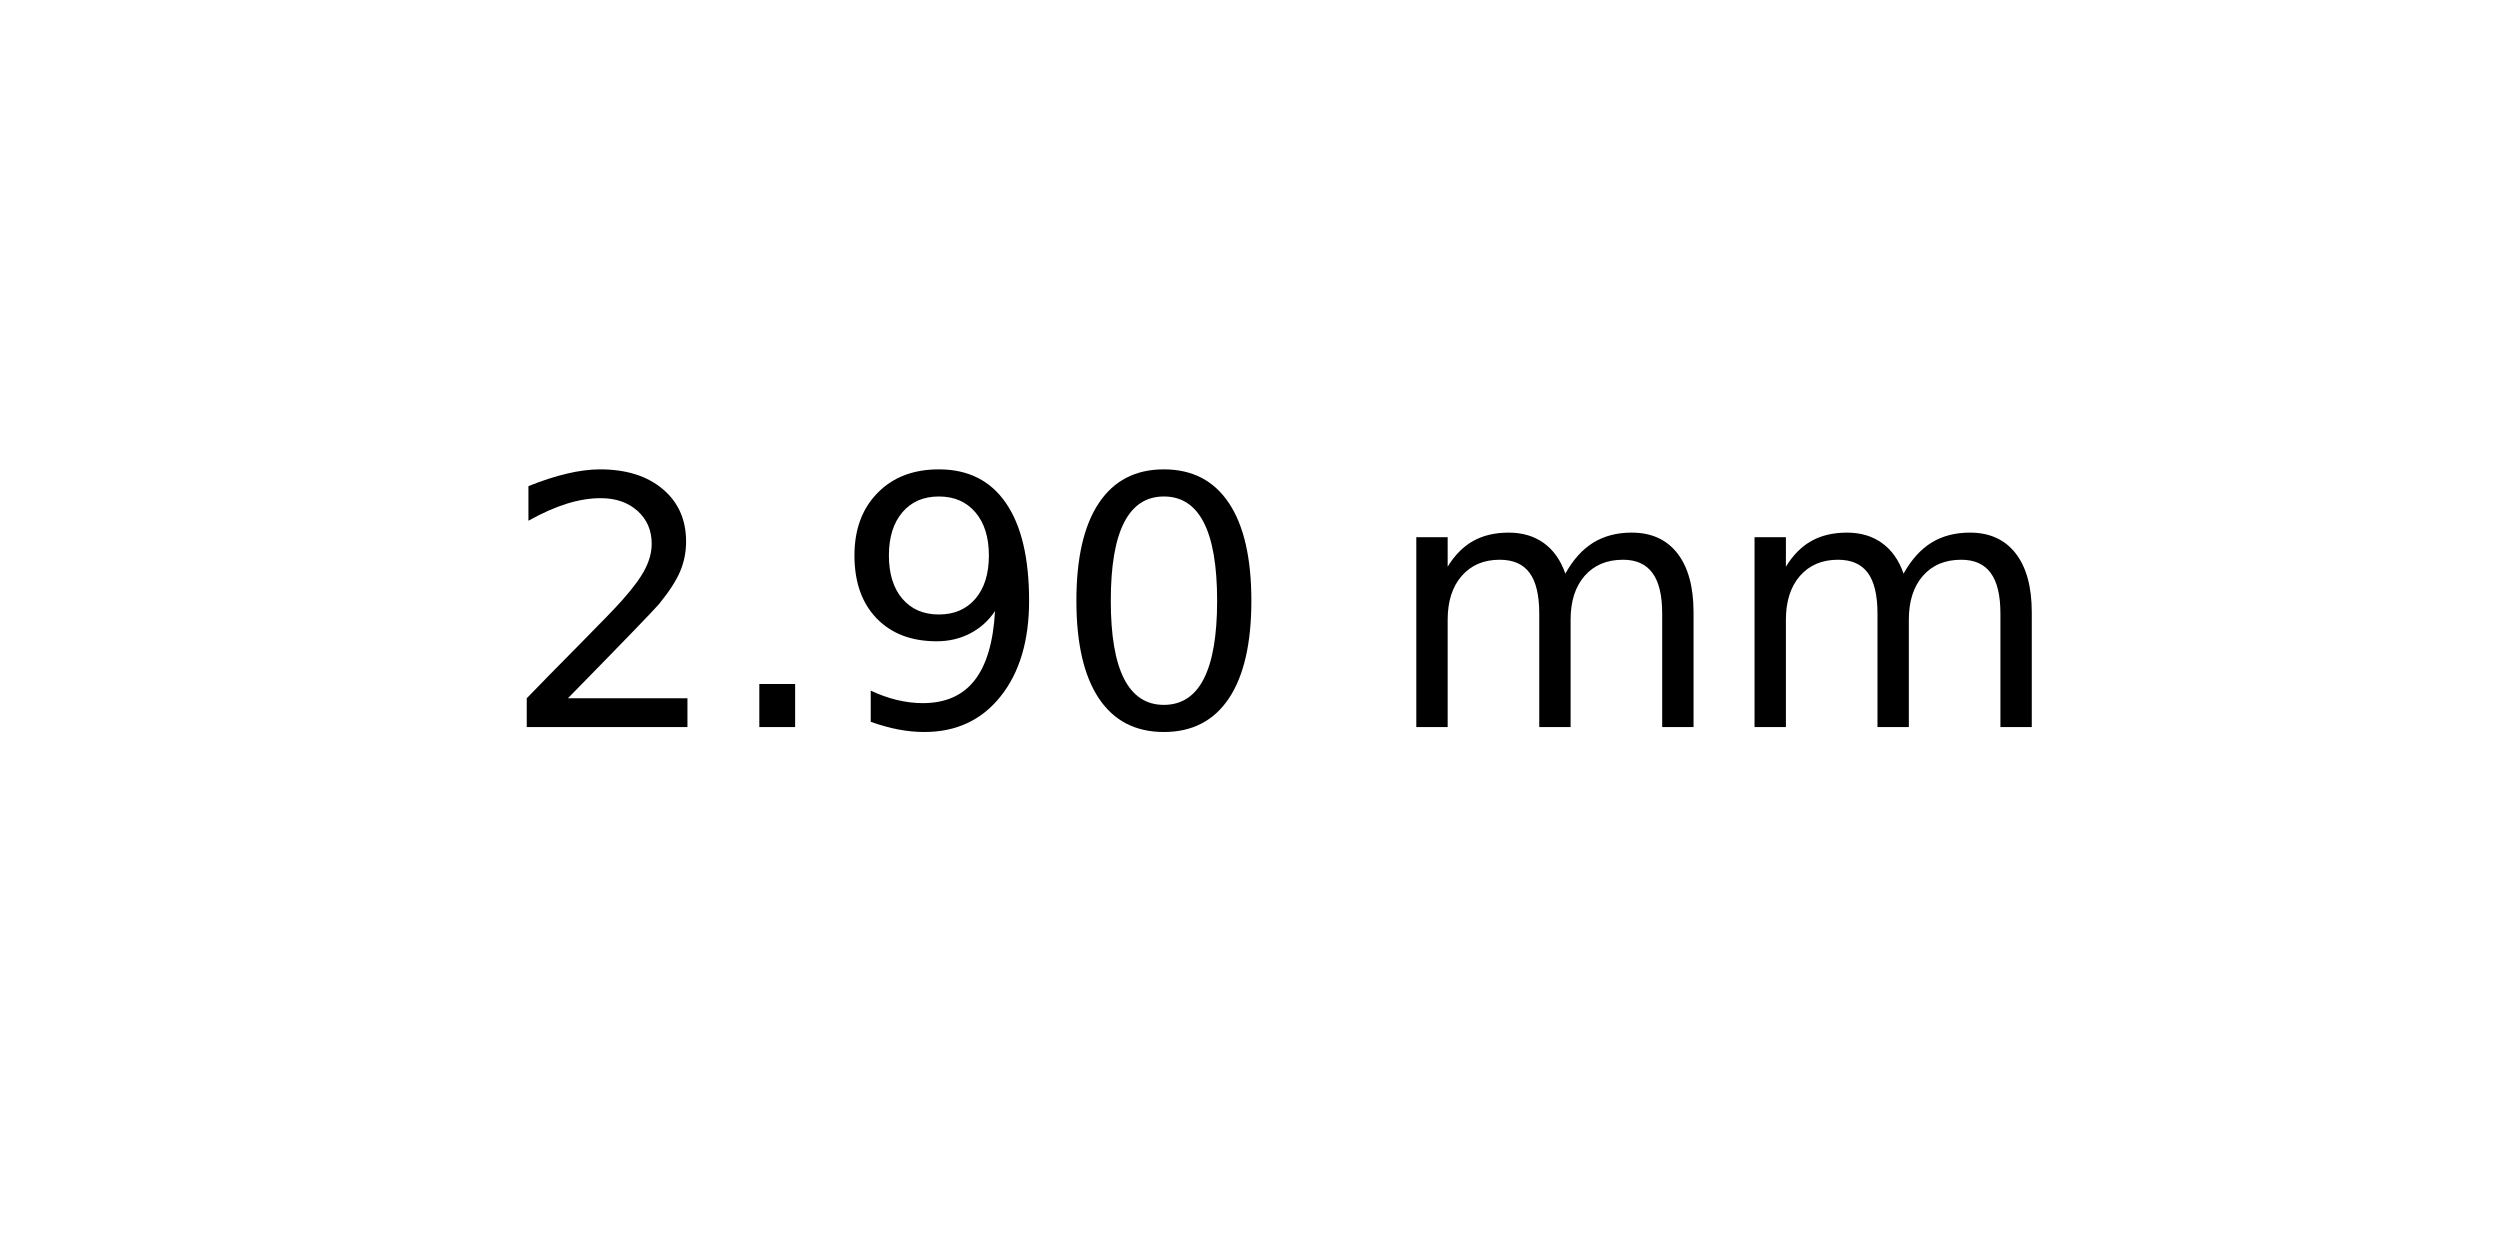
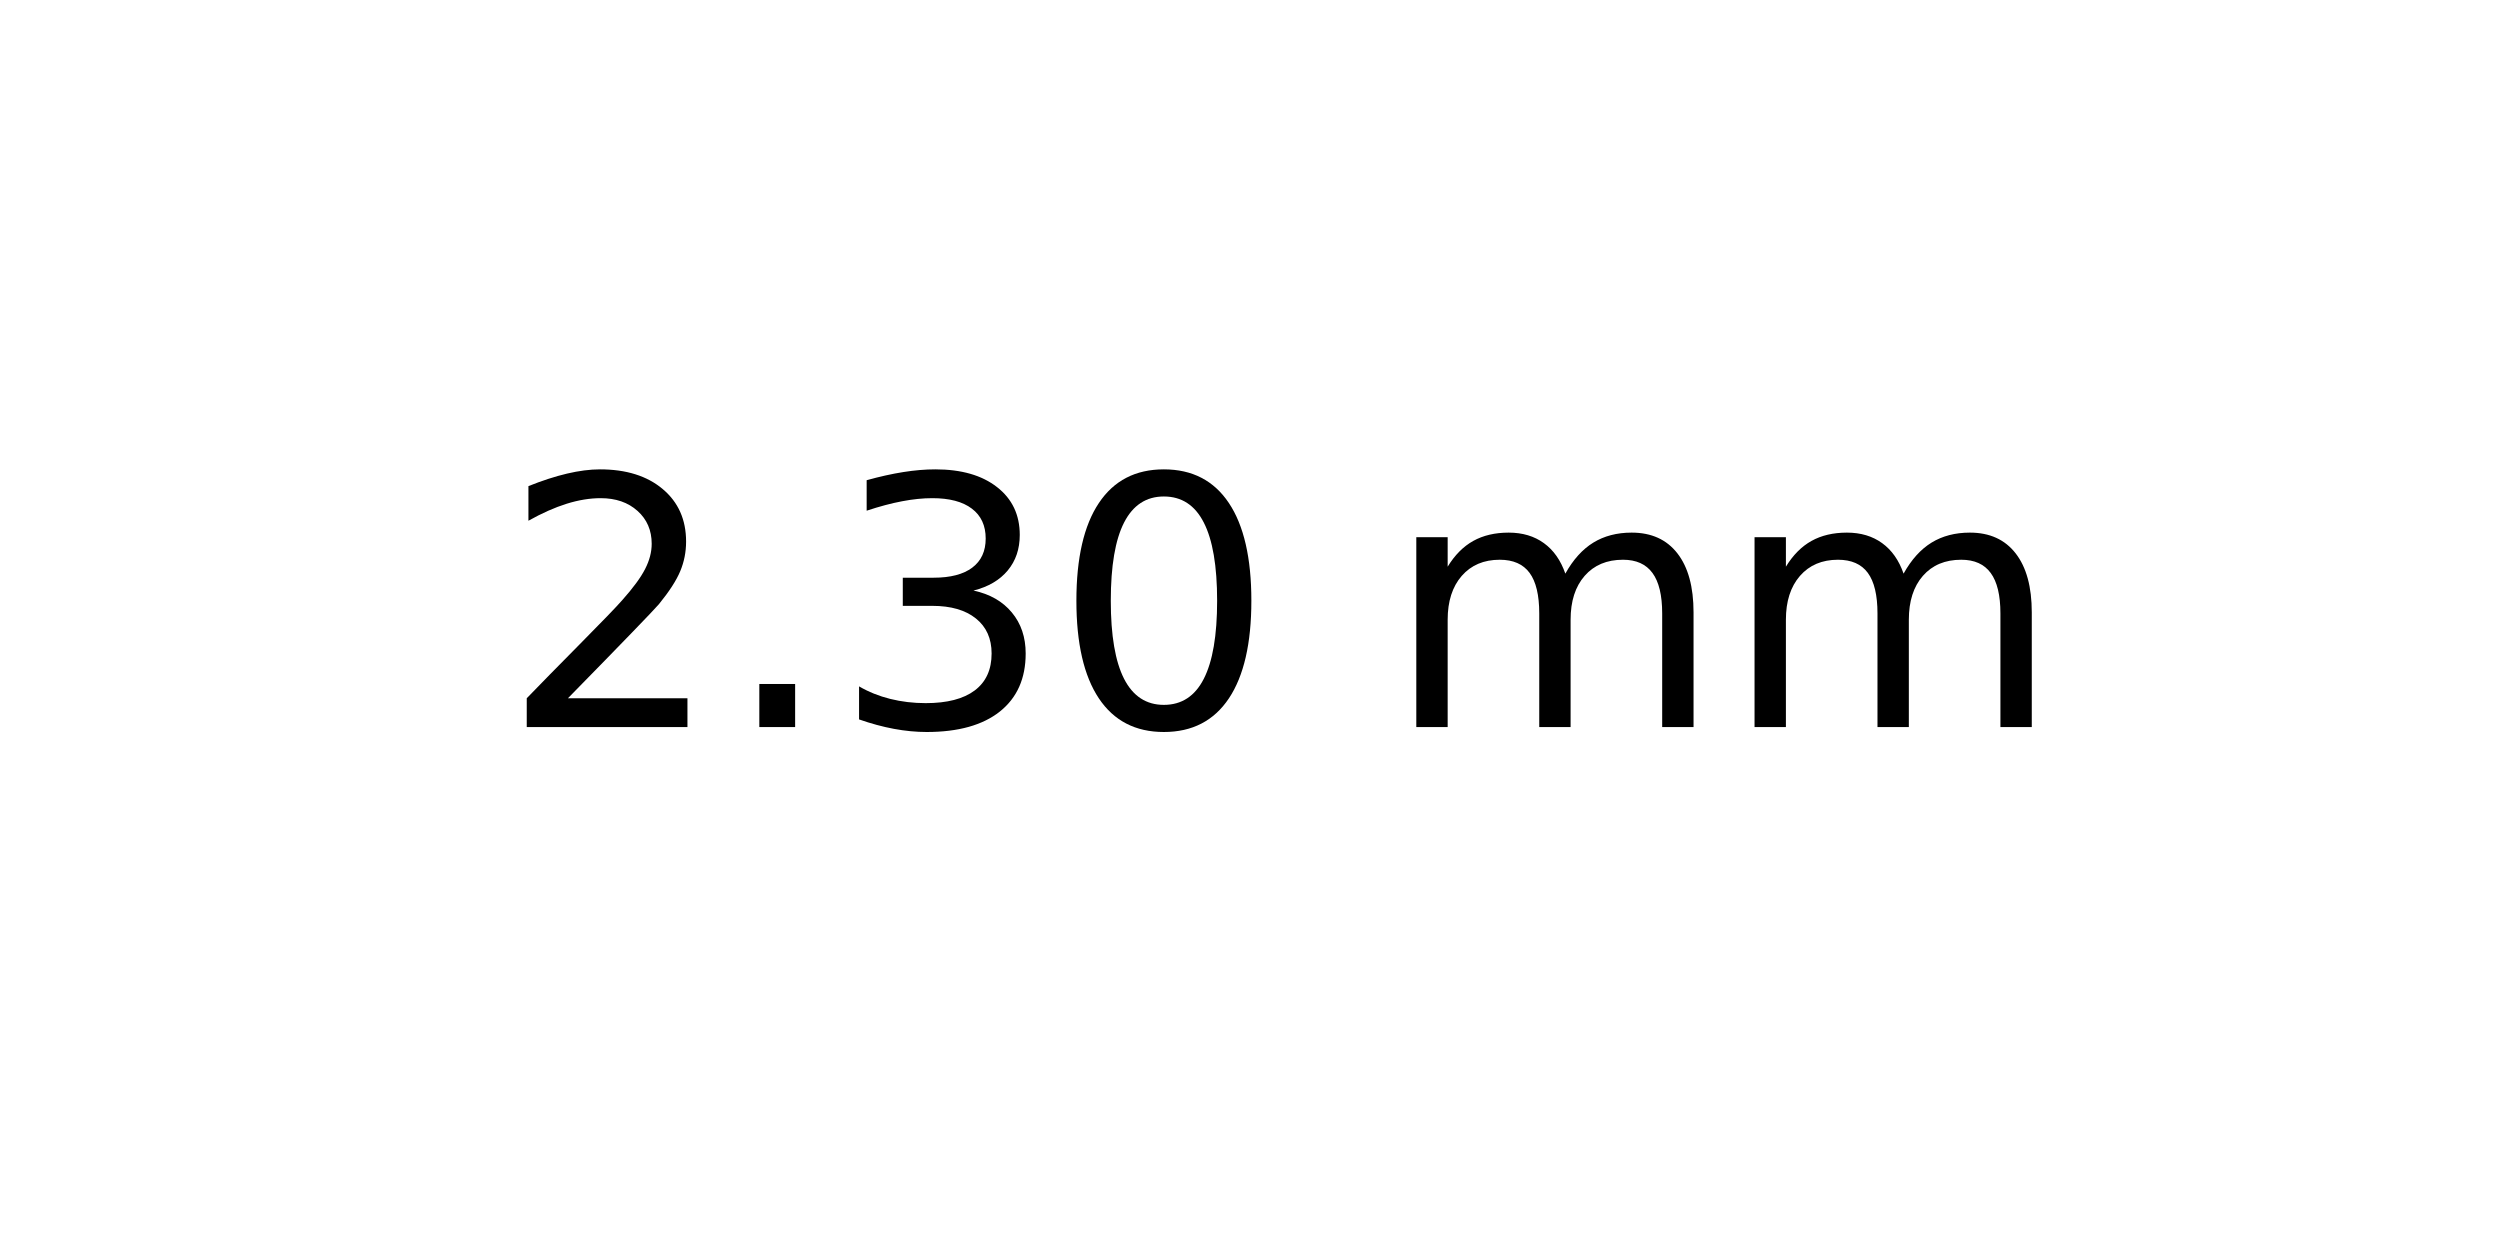
<svg xmlns="http://www.w3.org/2000/svg" xmlns:xlink="http://www.w3.org/1999/xlink" width="72pt" height="36pt" viewBox="0 0 72 36" version="1.1">
  <defs>
    <style type="text/css">*{stroke-linejoin: round; stroke-linecap: butt}</style>
  </defs>
  <g id="figure_1">
    <g id="axes_1">
      <g id="text_1">
        <g transform="translate(14.4375 20.93937) scale(0.1 -0.1)">
          <defs>
            <path id="DejaVuSans-32" d="M 1228 531  L 3431 531  L 3431 0  L 469 0  L 469 531  Q 828 903 1448 1529  Q 2069 2156 2228 2338  Q 2531 2678 2651 2914  Q 2772 3150 2772 3378  Q 2772 3750 2511 3984  Q 2250 4219 1831 4219  Q 1534 4219 1204 4116  Q 875 4013 500 3803  L 500 4441  Q 881 4594 1212 4672  Q 1544 4750 1819 4750  Q 2544 4750 2975 4387  Q 3406 4025 3406 3419  Q 3406 3131 3298 2873  Q 3191 2616 2906 2266  Q 2828 2175 2409 1742  Q 1991 1309 1228 531  z " transform="scale(0.015625)" />
            <path id="DejaVuSans-2e" d="M 684 794  L 1344 794  L 1344 0  L 684 0  L 684 794  z " transform="scale(0.015625)" />
-             <path id="DejaVuSans-39" d="M 703 97  L 703 672  Q 941 559 1184 500  Q 1428 441 1663 441  Q 2288 441 2617 861  Q 2947 1281 2994 2138  Q 2813 1869 2534 1725  Q 2256 1581 1919 1581  Q 1219 1581 811 2004  Q 403 2428 403 3163  Q 403 3881 828 4315  Q 1253 4750 1959 4750  Q 2769 4750 3195 4129  Q 3622 3509 3622 2328  Q 3622 1225 3098 567  Q 2575 -91 1691 -91  Q 1453 -91 1209 -44  Q 966 3 703 97  z M 1959 2075  Q 2384 2075 2632 2365  Q 2881 2656 2881 3163  Q 2881 3666 2632 3958  Q 2384 4250 1959 4250  Q 1534 4250 1286 3958  Q 1038 3666 1038 3163  Q 1038 2656 1286 2365  Q 1534 2075 1959 2075  z " transform="scale(0.015625)" />
+             <path id="DejaVuSans-33" d="M 2597 2516  Q 3050 2419 3304 2112  Q 3559 1806 3559 1356  Q 3559 666 3084 287  Q 2609 -91 1734 -91  Q 1441 -91 1130 -33  Q 819 25 488 141  L 488 750  Q 750 597 1062 519  Q 1375 441 1716 441  Q 2309 441 2620 675  Q 2931 909 2931 1356  Q 2931 1769 2642 2001  Q 2353 2234 1838 2234  L 1294 2234  L 1294 2753  L 1863 2753  Q 2328 2753 2575 2939  Q 2822 3125 2822 3475  Q 2822 3834 2567 4026  Q 2313 4219 1838 4219  Q 1578 4219 1281 4162  Q 984 4106 628 3988  L 628 4550  Q 988 4650 1302 4700  Q 1616 4750 1894 4750  Q 2613 4750 3031 4423  Q 3450 4097 3450 3541  Q 3450 3153 3228 2886  Q 3006 2619 2597 2516  z " transform="scale(0.015625)" />
            <path id="DejaVuSans-30" d="M 2034 4250  Q 1547 4250 1301 3770  Q 1056 3291 1056 2328  Q 1056 1369 1301 889  Q 1547 409 2034 409  Q 2525 409 2770 889  Q 3016 1369 3016 2328  Q 3016 3291 2770 3770  Q 2525 4250 2034 4250  z M 2034 4750  Q 2819 4750 3233 4129  Q 3647 3509 3647 2328  Q 3647 1150 3233 529  Q 2819 -91 2034 -91  Q 1250 -91 836 529  Q 422 1150 422 2328  Q 422 3509 836 4129  Q 1250 4750 2034 4750  z " transform="scale(0.015625)" />
            <path id="DejaVuSans-20" transform="scale(0.015625)" />
            <path id="DejaVuSans-6d" d="M 3328 2828  Q 3544 3216 3844 3400  Q 4144 3584 4550 3584  Q 5097 3584 5394 3201  Q 5691 2819 5691 2113  L 5691 0  L 5113 0  L 5113 2094  Q 5113 2597 4934 2840  Q 4756 3084 4391 3084  Q 3944 3084 3684 2787  Q 3425 2491 3425 1978  L 3425 0  L 2847 0  L 2847 2094  Q 2847 2600 2669 2842  Q 2491 3084 2119 3084  Q 1678 3084 1418 2786  Q 1159 2488 1159 1978  L 1159 0  L 581 0  L 581 3500  L 1159 3500  L 1159 2956  Q 1356 3278 1631 3431  Q 1906 3584 2284 3584  Q 2666 3584 2933 3390  Q 3200 3197 3328 2828  z " transform="scale(0.015625)" />
          </defs>
          <use xlink:href="#DejaVuSans-32" />
          <use xlink:href="#DejaVuSans-2e" x="63.623" />
-           <use xlink:href="#DejaVuSans-39" x="95.41" />
+           <use xlink:href="#DejaVuSans-33" x="95.41" />
          <use xlink:href="#DejaVuSans-30" x="159.033" />
          <use xlink:href="#DejaVuSans-20" x="222.656" />
          <use xlink:href="#DejaVuSans-6d" x="254.443" />
          <use xlink:href="#DejaVuSans-6d" x="351.855" />
        </g>
      </g>
    </g>
  </g>
</svg>
